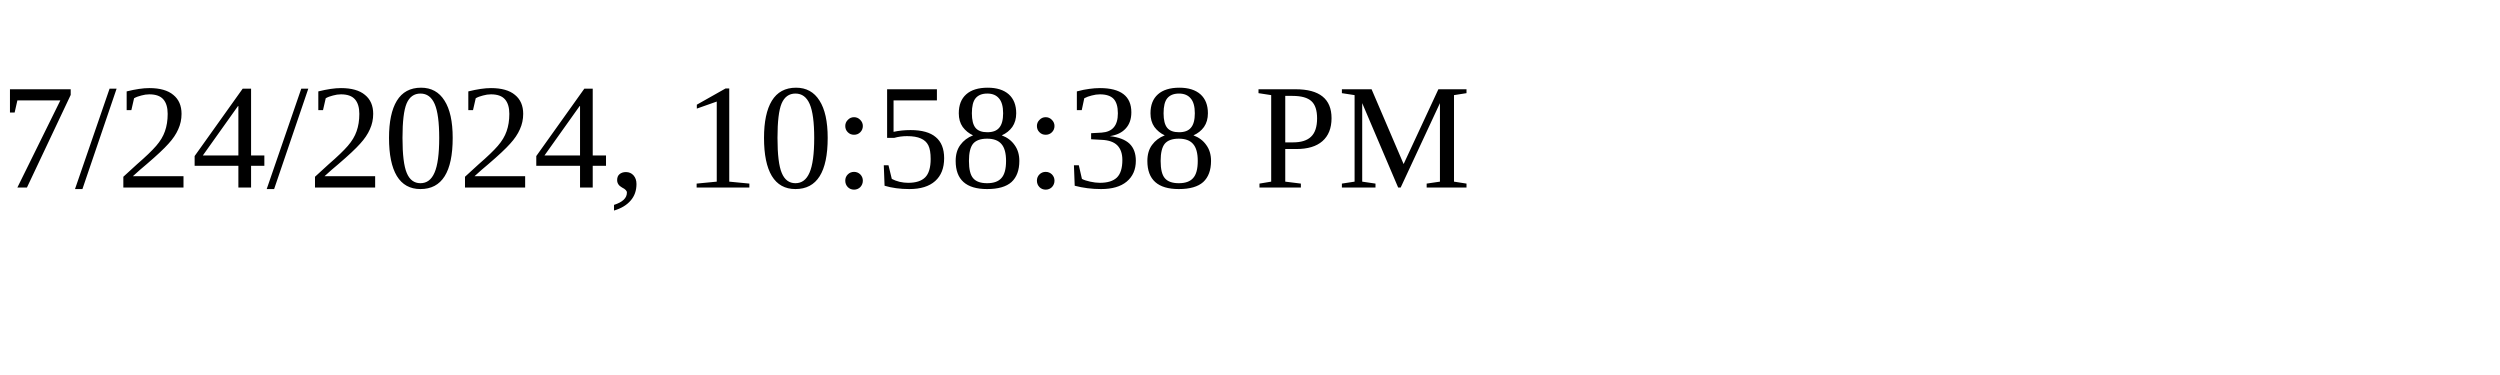
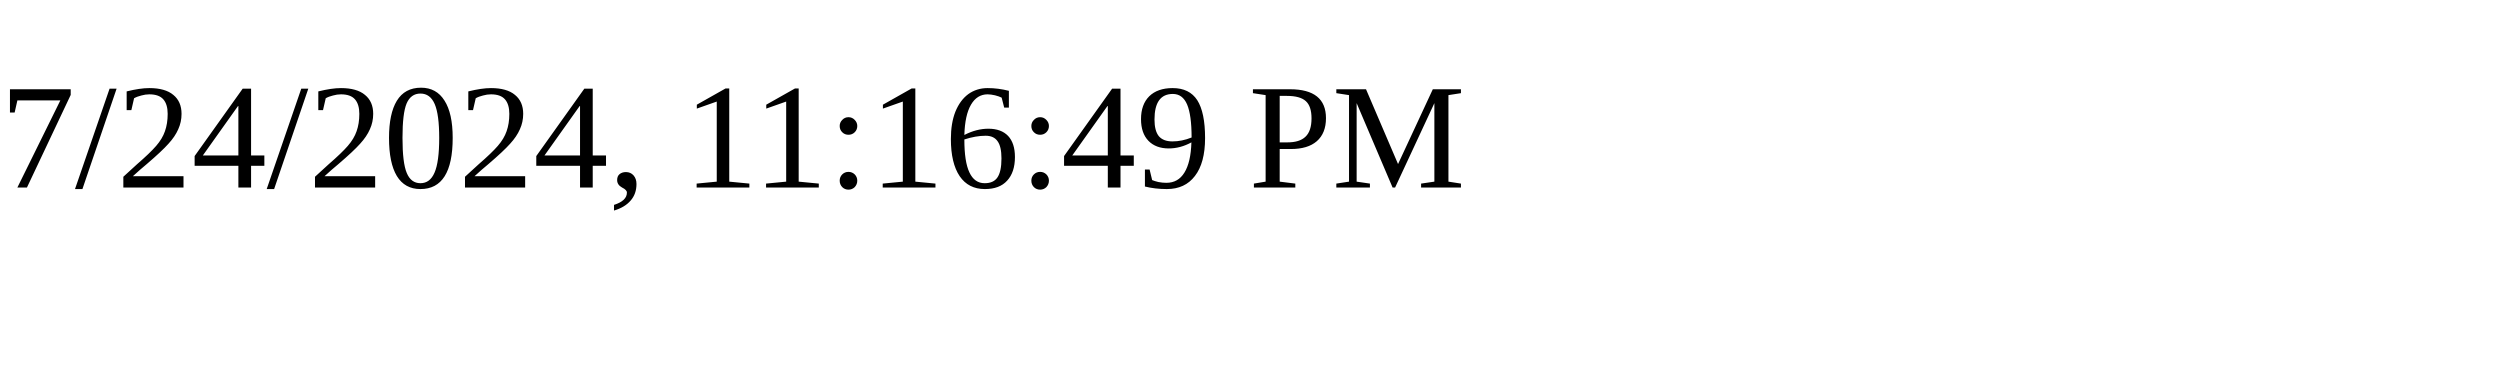
<svg xmlns="http://www.w3.org/2000/svg" height="30" width="200">
-   <text x="0" y="15">7/24/2024, 10:58:38 PM</text>
+   <text x="0" y="15">7/24/2024, 11:16:49 PM</text>
</svg>
